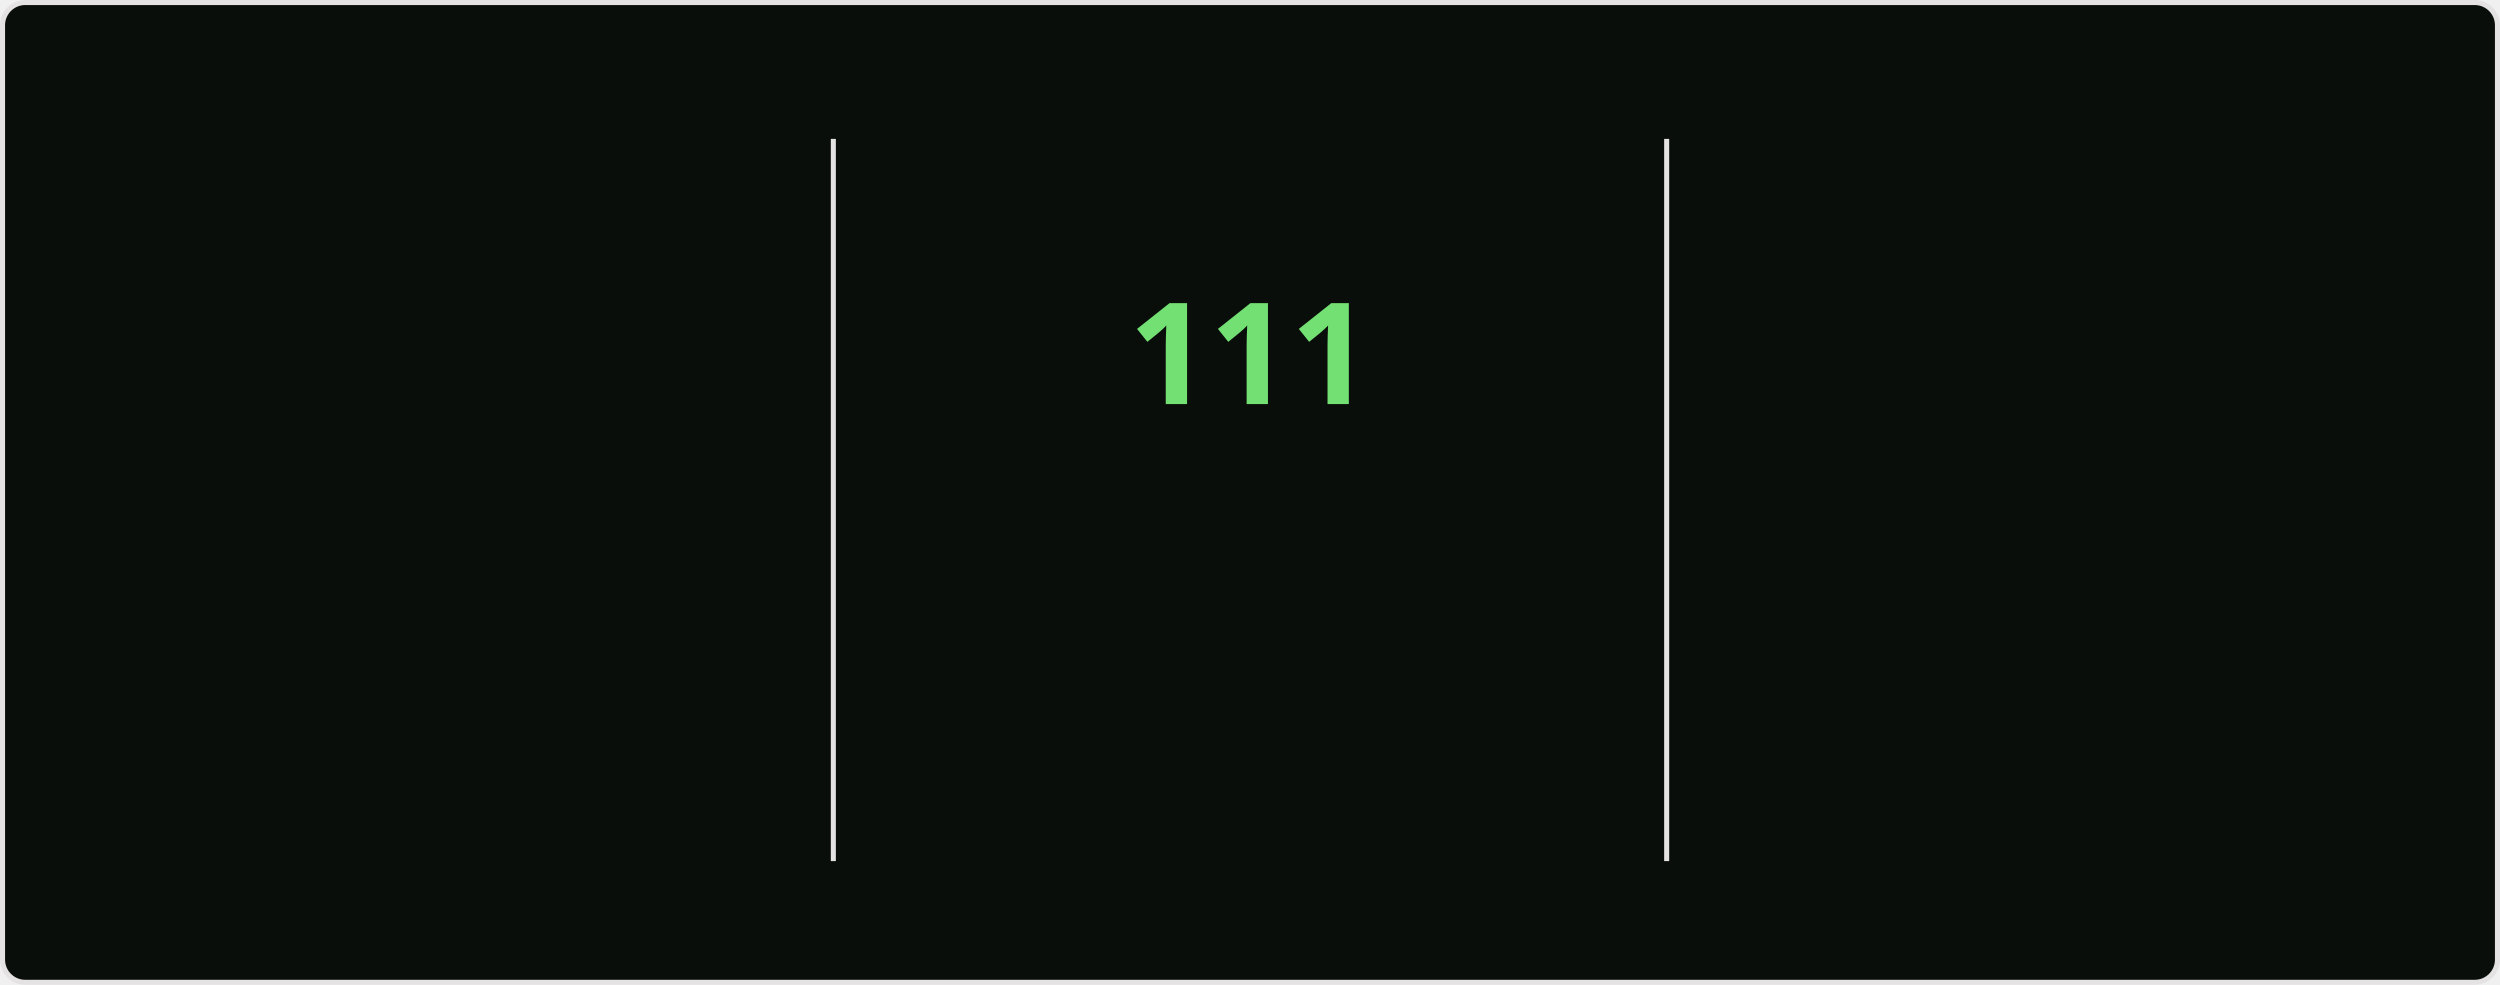
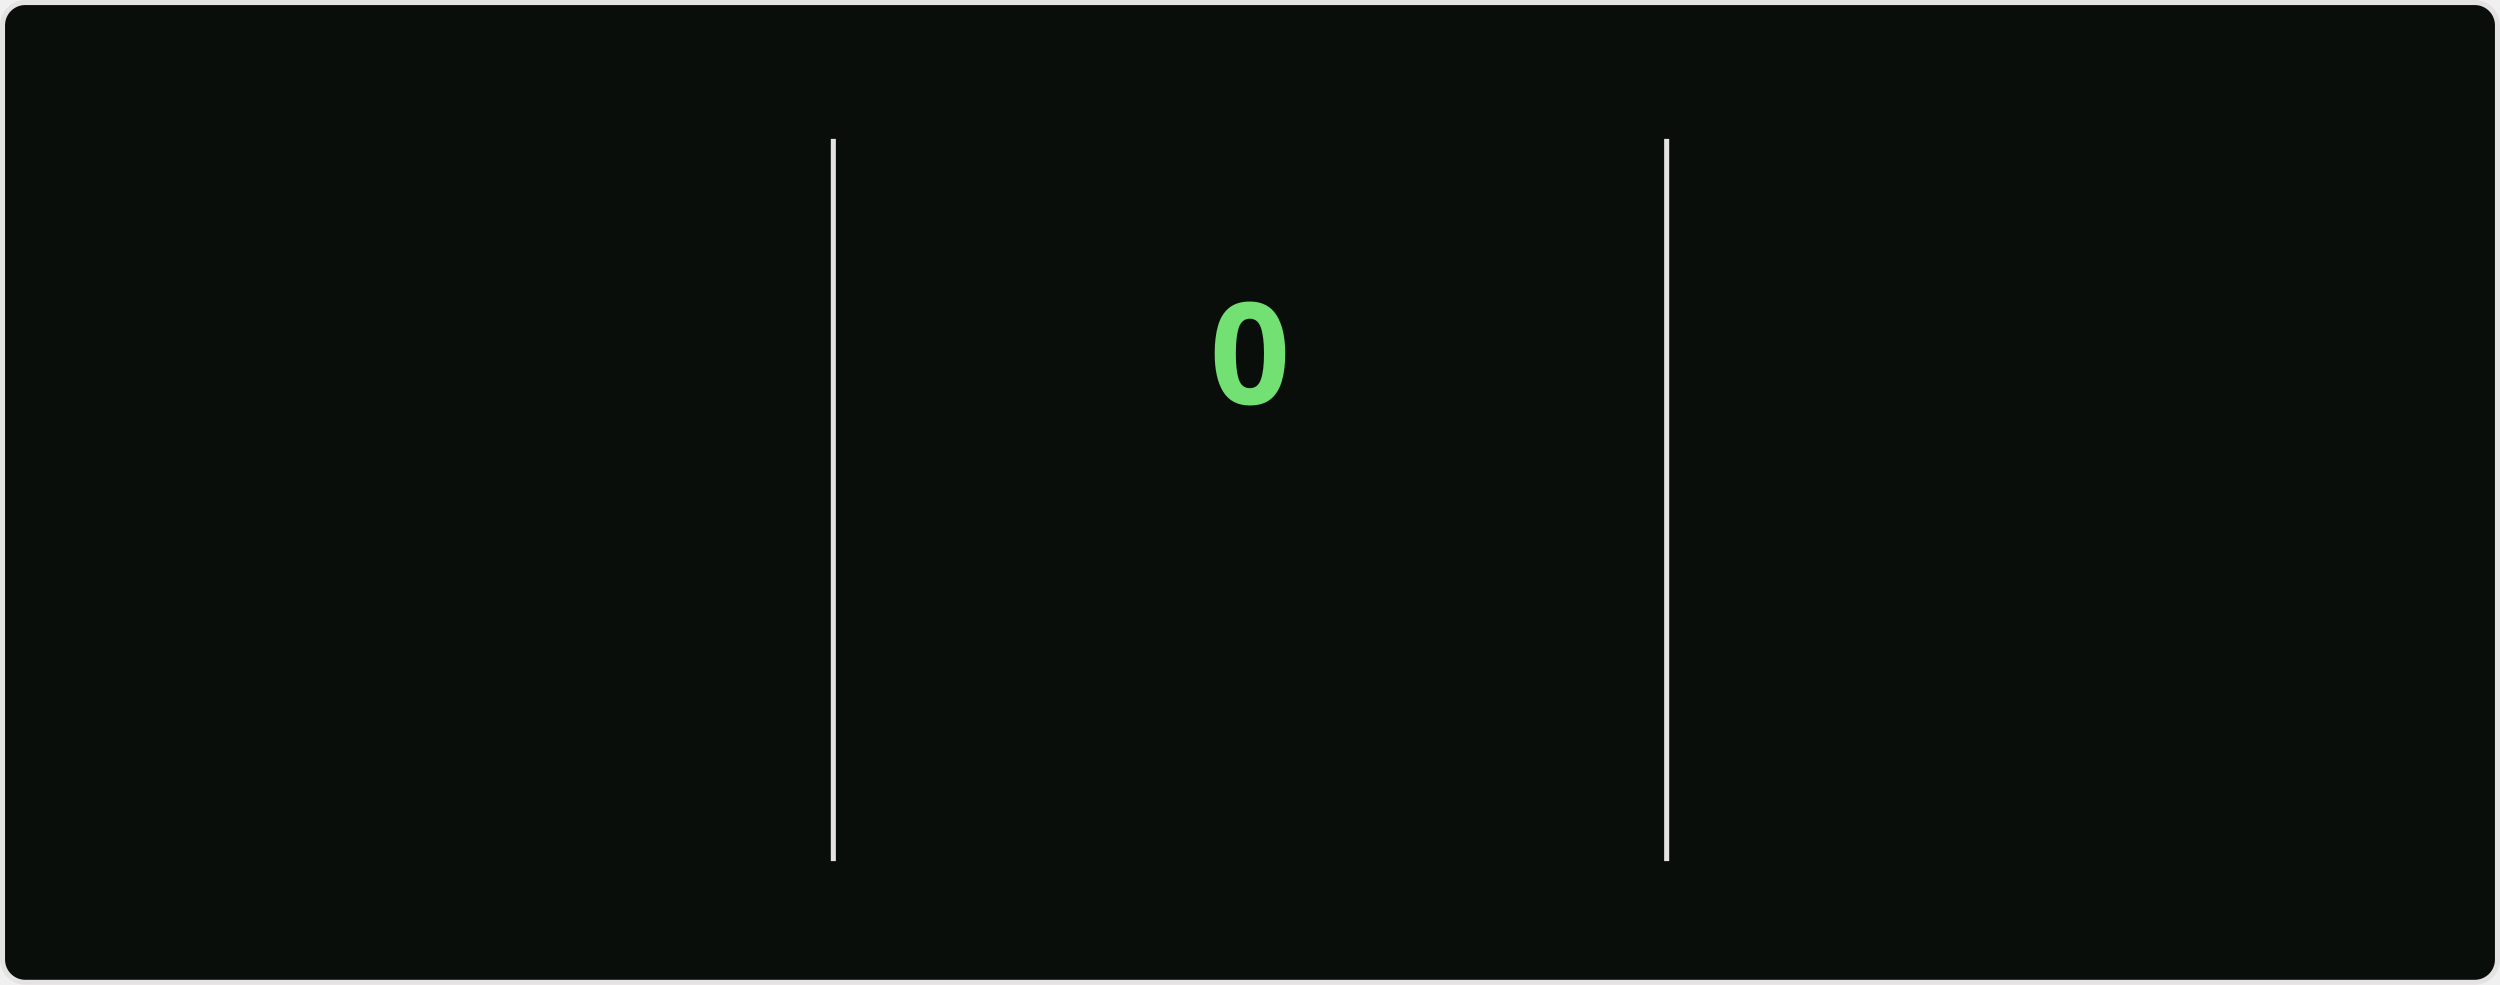
<svg xmlns="http://www.w3.org/2000/svg" style="isolation: isolate" viewBox="0 0 495 195" width="495px" height="195px" direction="ltr">
  <style>
    @keyframes currstreak {
      0% { font-size: 3px; opacity: 0.2; }
      80% { font-size: 34px; opacity: 1; }
      100% { font-size: 28px; opacity: 1; }
    }
    @keyframes fadein {
      0% { opacity: 0; }
      100% { opacity: 1; }
    }
    .big-number {
      font-family: "Segoe UI", Ubuntu, sans-serif;
      font-weight: 700;
      font-size: 28px;
      fill: #bfd5b5;
    }
    .label {
      font-family: "Segoe UI", Ubuntu, sans-serif;
      font-weight: 400;
      font-size: 14px;
      fill: #bfd5b5;
    }
    .range-text {
      font-family: "Segoe UI", Ubuntu, sans-serif;
      font-weight: 400;
      font-size: 12px;
      fill: #8db87a;
    }
    .current-streak-num {
      font-family: "Segoe UI", Ubuntu, sans-serif;
      font-weight: 700;
      font-size: 28px;
      fill: #72e072;
    }</style>
  <defs>
    <clipPath id="outer_rectangle">
      <rect width="495" height="195" rx="4.5" />
    </clipPath>
    <mask id="mask_out_ring_behind_fire">
      <rect width="495" height="195" fill="white" />
      <ellipse id="mask-ellipse" cx="247.5" cy="32" rx="13" ry="18" fill="black" />
    </mask>
  </defs>
  <g clip-path="url(#outer_rectangle)">
    <g style="isolation: isolate">
      <rect fill="#0a0e0a" rx="4.5" x="0.5" y="0.5" width="494" height="194" stroke="#e4e2e2" />
    </g>
    <g style="isolation: isolate">
      <line x1="165" y1="28" x2="165" y2="170" vector-effect="non-scaling-stroke" stroke-width="1" stroke="#e4e2e2" stroke-linejoin="miter" stroke-linecap="square" stroke-miterlimit="3" />
      <line x1="330" y1="28" x2="330" y2="170" vector-effect="non-scaling-stroke" stroke-width="1" stroke="#e4e2e2" stroke-linejoin="miter" stroke-linecap="square" stroke-miterlimit="3" />
    </g>
    <g style="isolation: isolate">
      <g transform="translate(82.5, 48)">
        <text x="0" y="32" stroke-width="0" text-anchor="middle" class="big-number" style="opacity: 0; animation: fadein 0.5s linear forwards 0.6s">
            7.3K
          </text>
      </g>
      <g transform="translate(82.5, 84)">
        <text x="0" y="32" stroke-width="0" text-anchor="middle" class="label" style="opacity: 0; animation: fadein 0.5s linear forwards 0.7s">
            Total Contributions
          </text>
      </g>
      <g transform="translate(82.5, 114)">
        <text x="0" y="32" stroke-width="0" text-anchor="middle" class="range-text" style="opacity: 0; animation: fadein 0.5s linear forwards 0.8s">
            Oct 26 - Present
          </text>
      </g>
    </g>
    <g style="isolation: isolate">
      <g mask="url(#mask_out_ring_behind_fire)">
        <circle cx="247.5" cy="71" r="40" fill="none" stroke="#bfd5b5" stroke-width="5" style="opacity: 0; animation: fadein 0.5s linear forwards 0.4s" />
      </g>
      <g transform="translate(247.5, 19.5)" stroke-opacity="0" style="opacity: 0; animation: fadein 0.5s linear forwards 0.6s">
        <path d="M -12 -0.5 L 15 -0.5 L 15 23.5 L -12 23.5 L -12 -0.5 Z" fill="none" />
        <path d="M 1.5 0.67 C 1.5 0.67 2.24 3.32 2.24 5.47 C 2.24 7.53 0.89 9.2 -1.17 9.2 C -3.23 9.2 -4.79 7.53 -4.79 5.47 L -4.76 5.11 C -6.78 7.51 -8 10.62 -8 13.99 C -8 18.41 -4.42 22 0 22 C 4.42 22 8 18.41 8 13.99 C 8 8.6 5.41 3.79 1.5 0.67 Z M -0.29 19 C -2.07 19 -3.51 17.6 -3.51 15.86 C -3.51 14.24 -2.46 13.1 -0.7 12.74 C 1.07 12.38 2.9 11.53 3.92 10.16 C 4.31 11.45 4.51 12.81 4.51 14.2 C 4.51 16.85 2.36 19 -0.29 19 Z" fill="#bfd5b5" stroke-opacity="0" />
      </g>
      <g transform="translate(247.5, 48)">
        <text x="0" y="32" stroke-width="0" text-anchor="middle" class="current-streak-num" style="animation: currstreak 0.6s linear forwards">
-             111
+             0
          </text>
      </g>
      <g transform="translate(247.5, 108)">
        <text x="0" y="32" stroke-width="0" text-anchor="middle" class="label" style="opacity: 0; animation: fadein 0.5s linear forwards 0.9s">
            Current Streak
          </text>
      </g>
      <g transform="translate(247.5, 145)">
        <text x="0" y="21" stroke-width="0" text-anchor="middle" class="range-text" style="opacity: 0; animation: fadein 0.5s linear forwards 0.9s">
-             Jul 12 - Oct 30
+             0 days
          </text>
      </g>
    </g>
    <g style="isolation: isolate">
      <g transform="translate(412.5, 48)">
        <text x="0" y="32" stroke-width="0" text-anchor="middle" class="big-number" style="opacity: 0; animation: fadein 0.5s linear forwards 1.2s">
            111
          </text>
      </g>
      <g transform="translate(412.5, 84)">
        <text x="0" y="32" stroke-width="0" text-anchor="middle" class="label" style="opacity: 0; animation: fadein 0.5s linear forwards 1.3s">
            Longest Streak
          </text>
      </g>
      <g transform="translate(412.5, 114)">
        <text x="0" y="32" stroke-width="0" text-anchor="middle" class="range-text" style="opacity: 0; animation: fadein 0.5s linear forwards 1.4s">
            Jul 12 - Oct 30
          </text>
      </g>
    </g>
  </g>
</svg>
